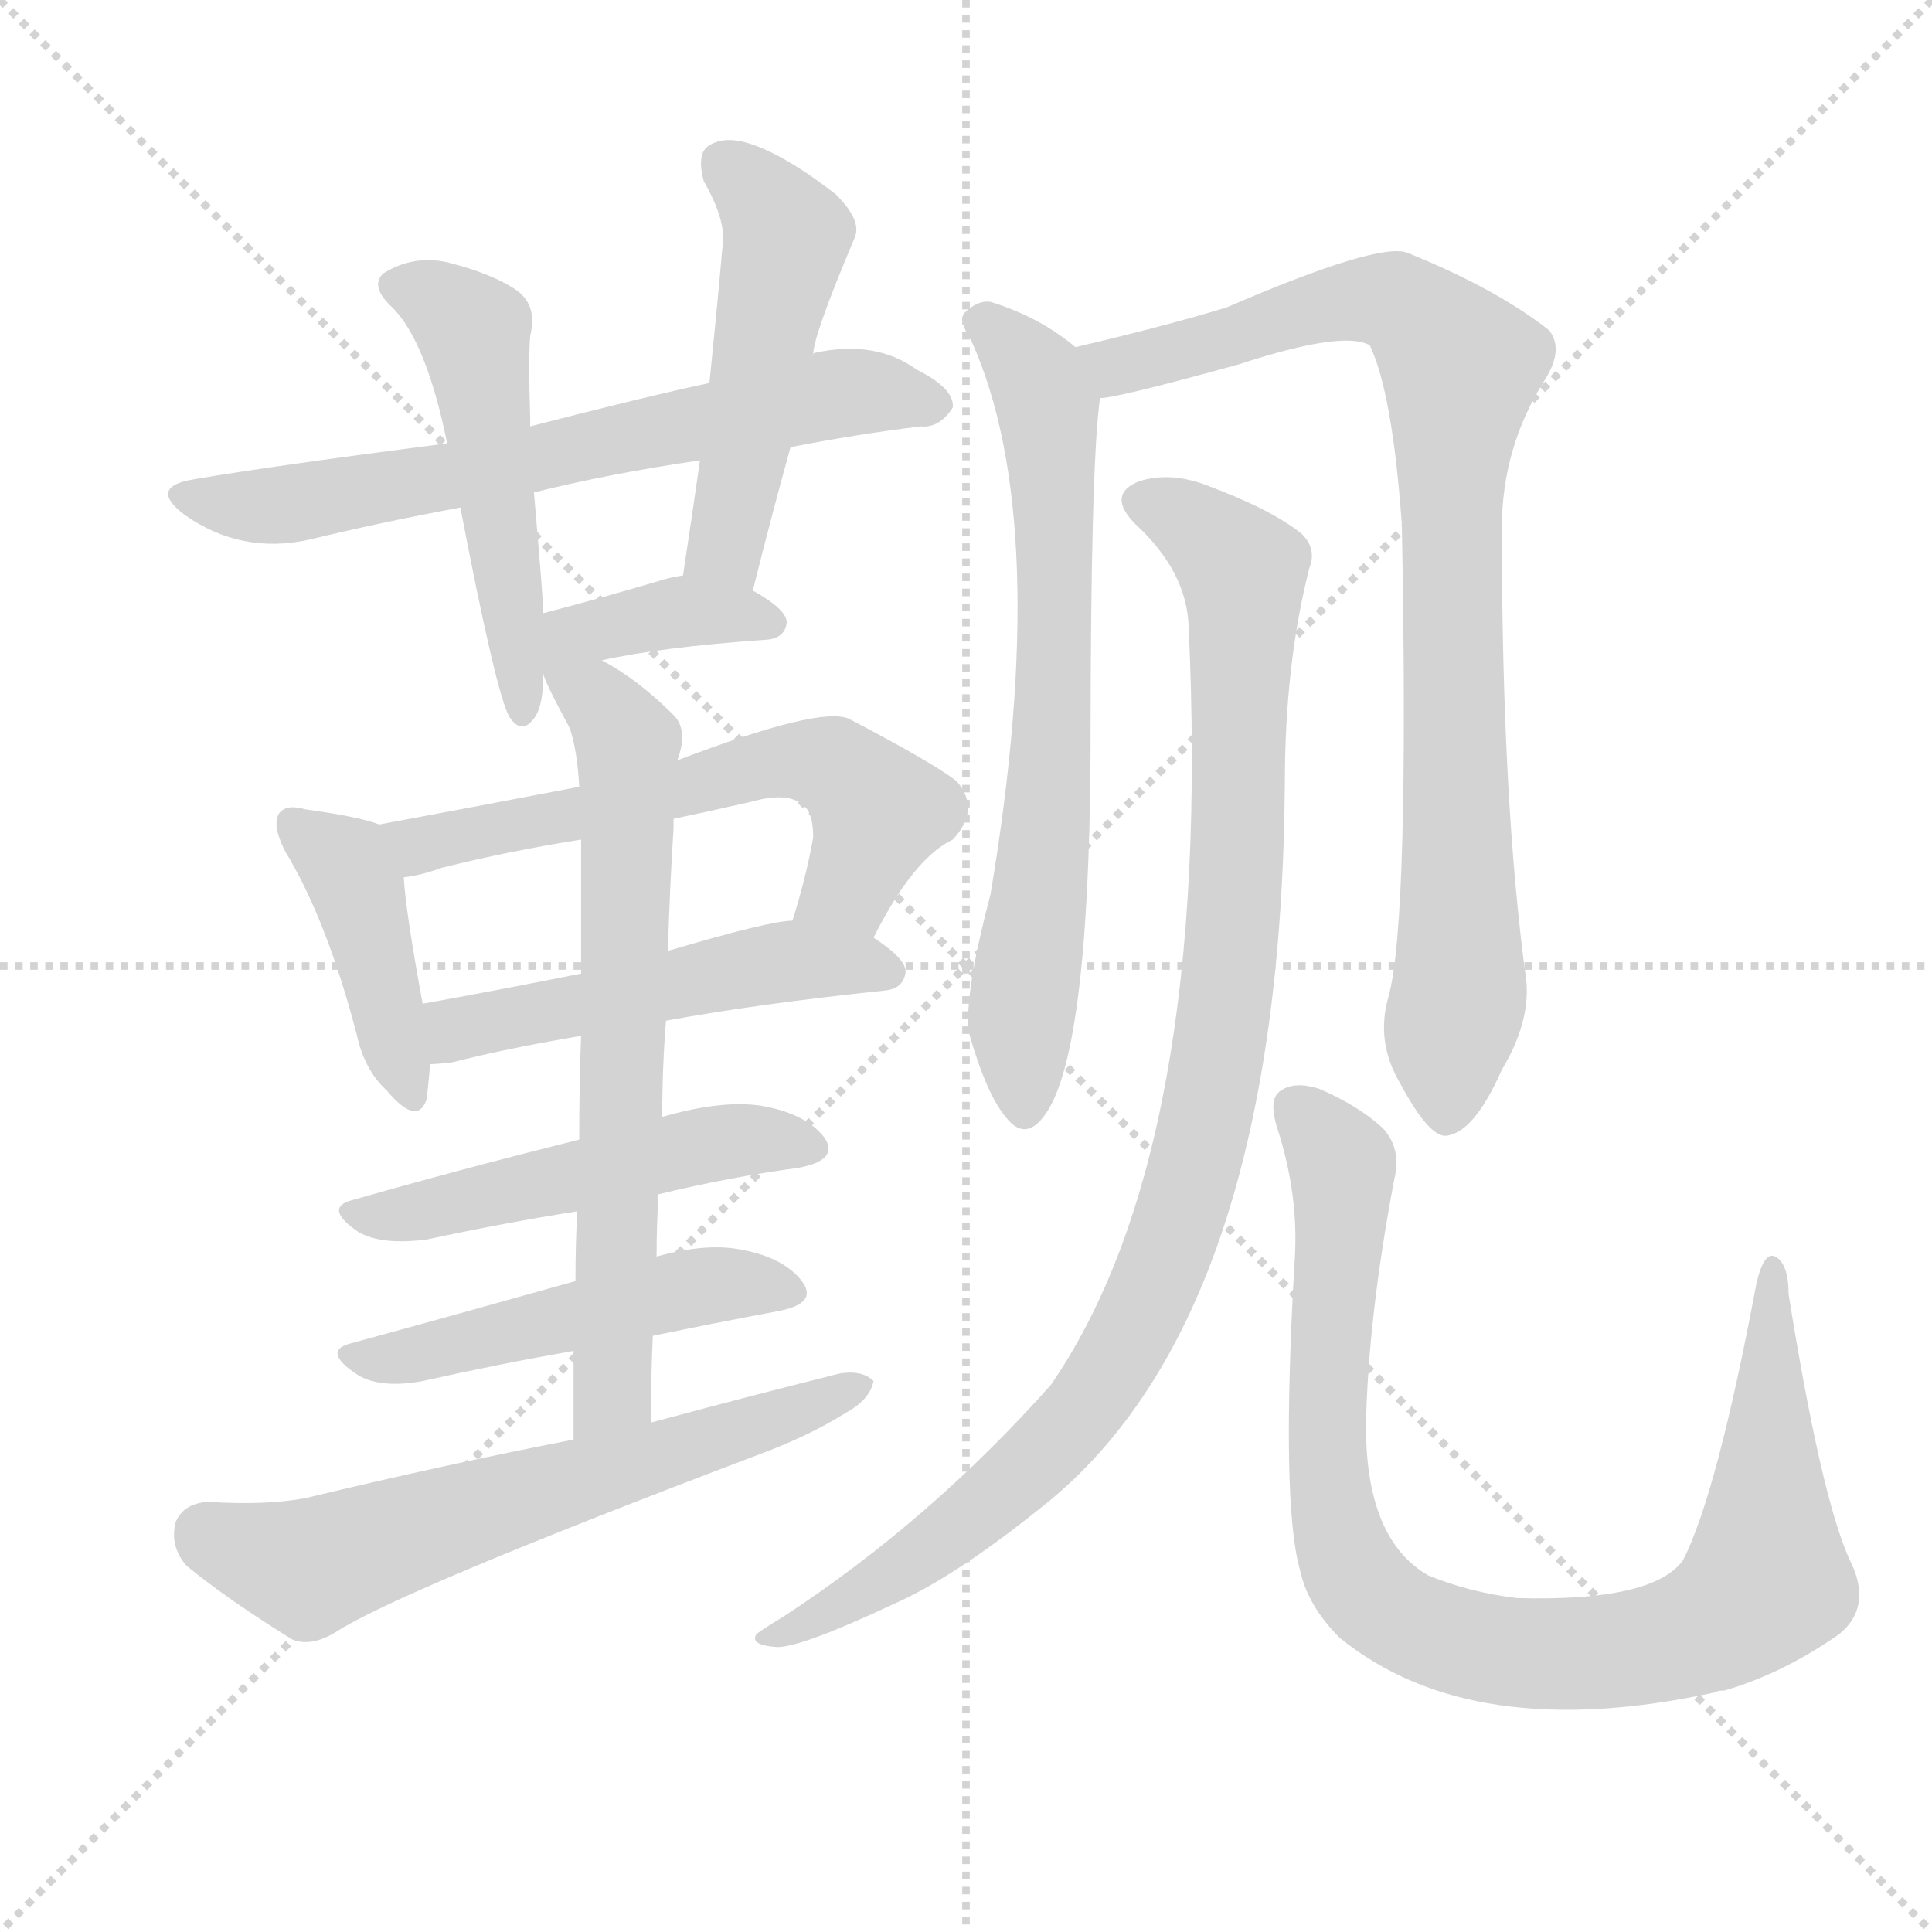
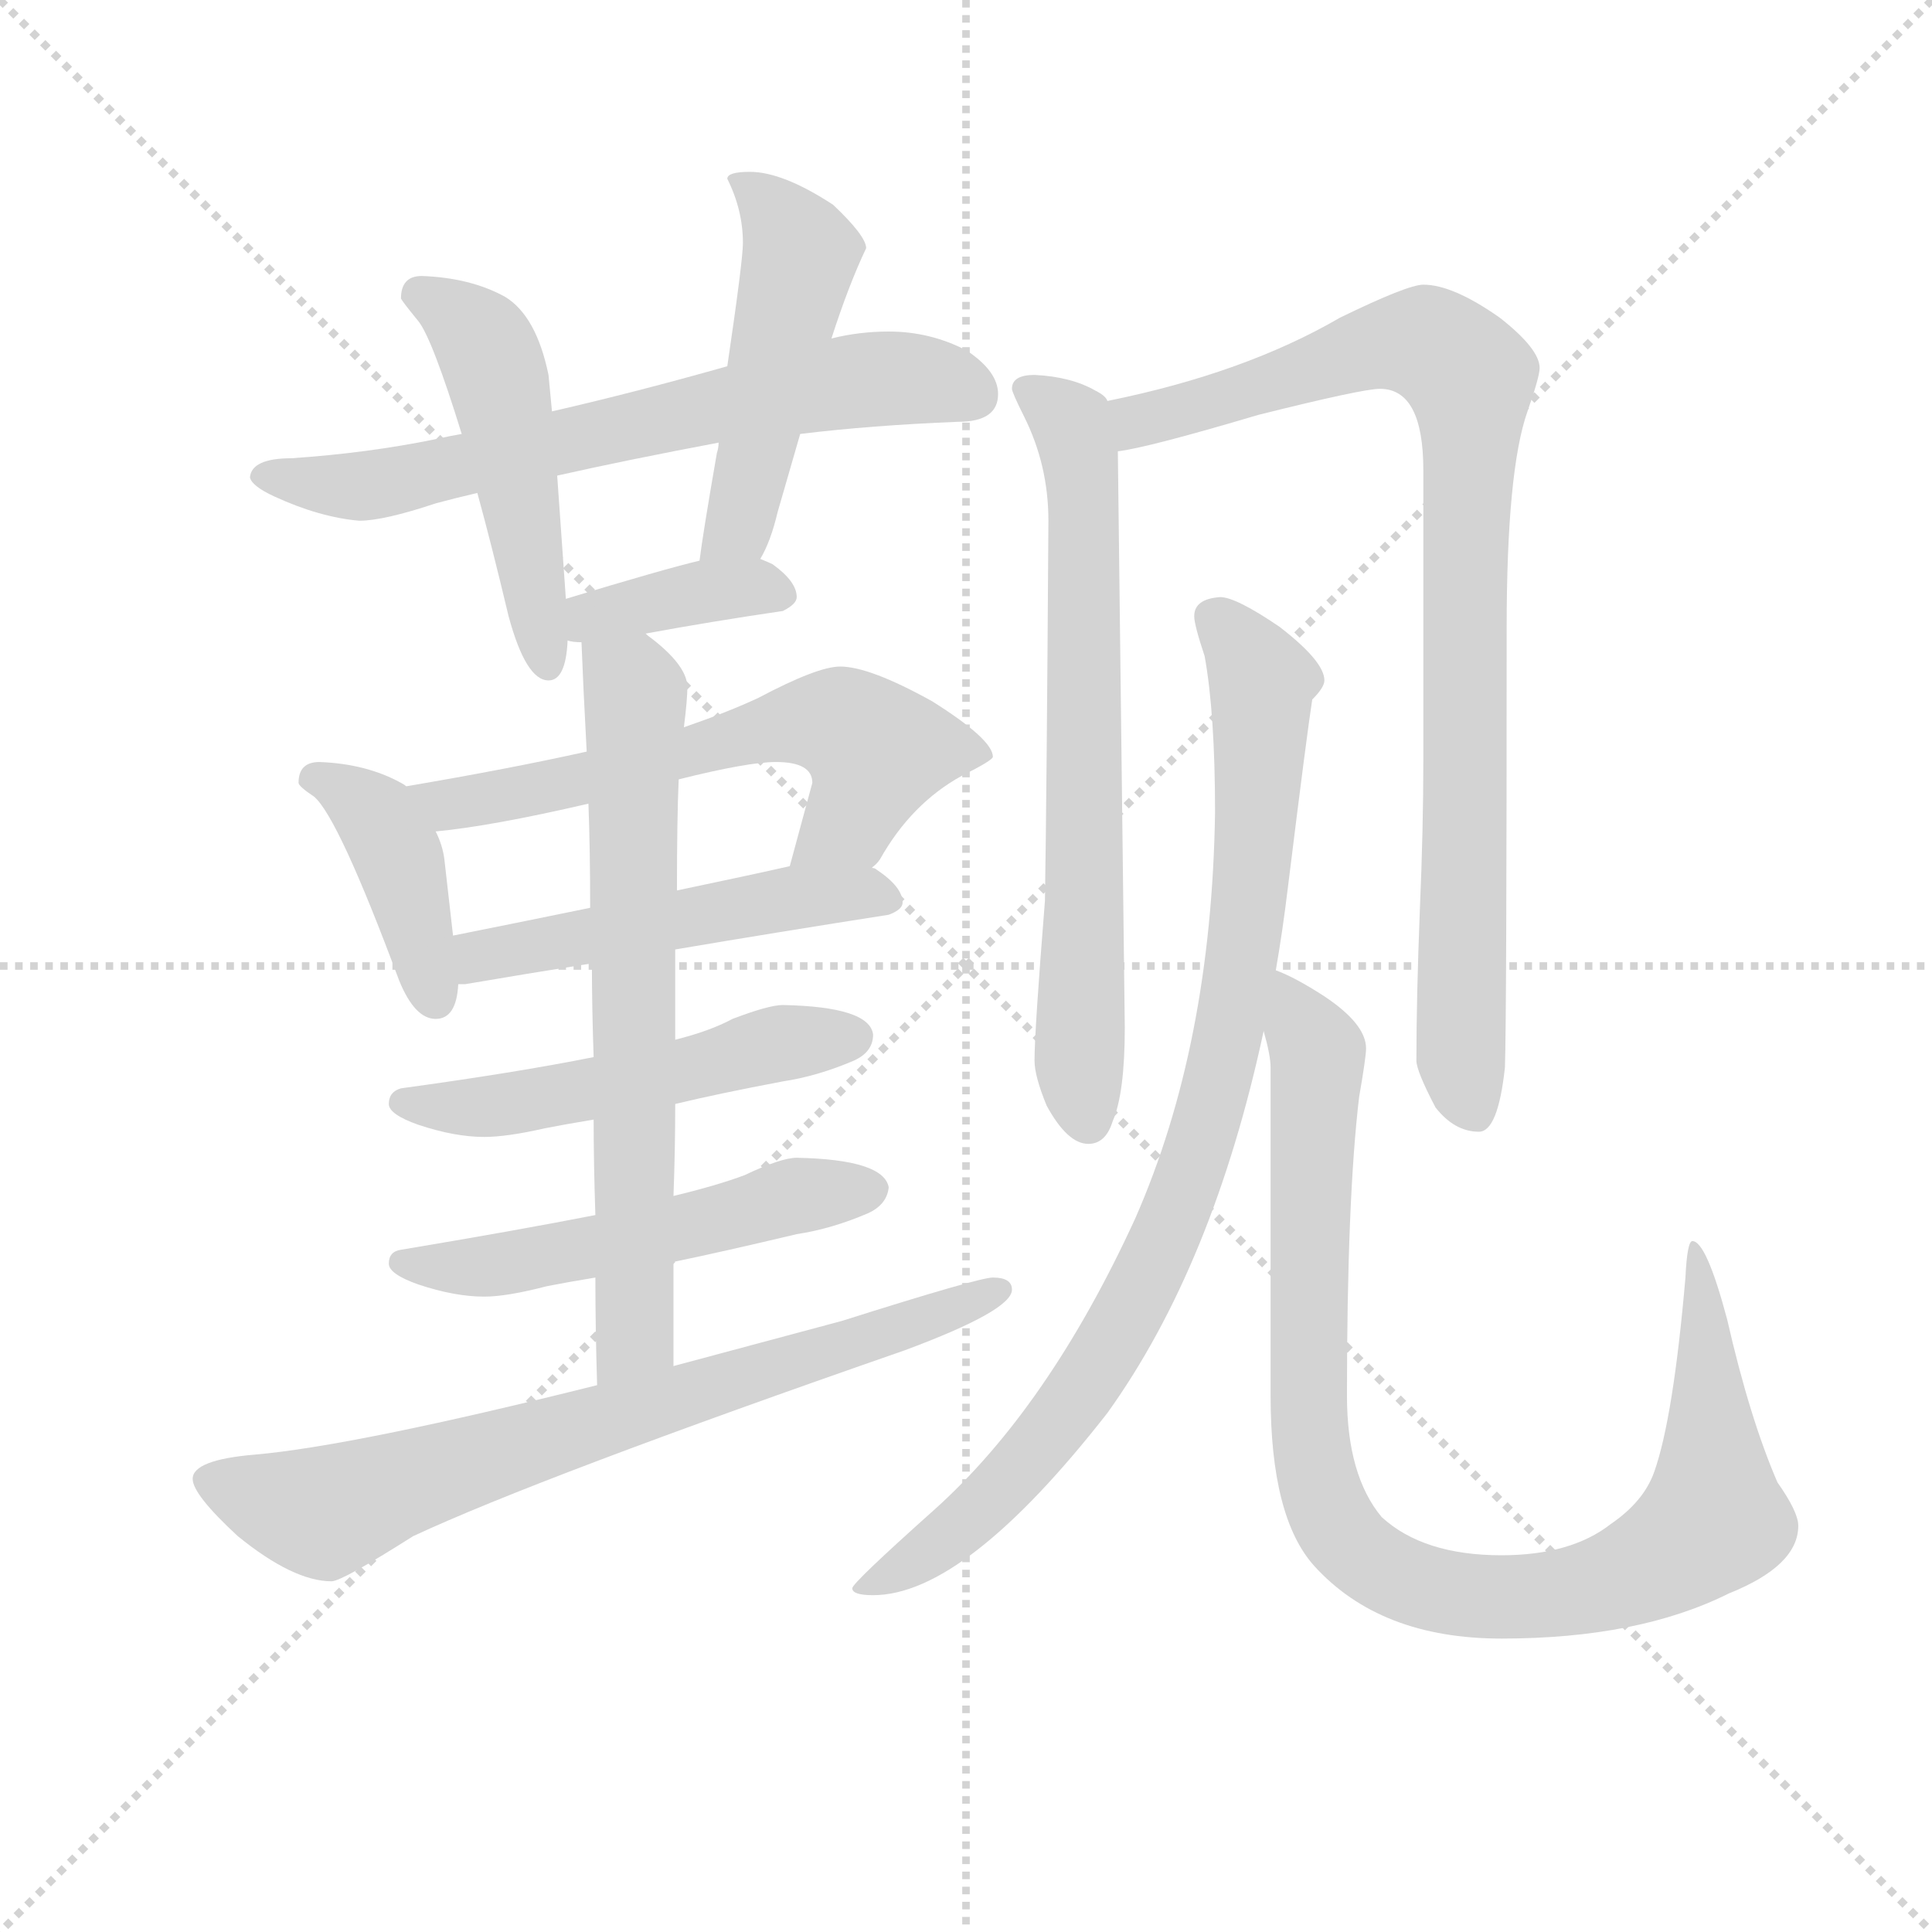
<svg xmlns="http://www.w3.org/2000/svg" version="1.1" viewBox="0 0 1024 1024">
  <g stroke="lightgray" stroke-dasharray="1,1" stroke-width="1" transform="scale(4, 4)">
    <line x1="0" y1="0" x2="256" y2="256" />
    <line x1="256" y1="0" x2="0" y2="256" />
    <line x1="128" y1="0" x2="128" y2="256" />
    <line x1="0" y1="128" x2="256" y2="128" />
  </g>
-   <g transform="scale(1, -1) translate(0, -900)">
+   <g transform="scale(0.92, -0.92) translate(60, -830)">
    <style type="text/css">
      
        @keyframes keyframes0 {
          from {
            stroke: blue;
-             stroke-dashoffset: 658;
-             stroke-width: 128;
-           }
-           68% {
+             stroke-dashoffset: 671;
+             stroke-width: 128;
+           }
+           69% {
            animation-timing-function: step-end;
            stroke: blue;
            stroke-dashoffset: 0;
            stroke-width: 128;
          }
          to {
            stroke: black;
            stroke-width: 1024;
          }
        }
        #make-me-a-hanzi-animation-0 {
-           animation: keyframes0 0.785s both;
+           animation: keyframes0 0.796s both;
          animation-delay: 0s;
          animation-timing-function: linear;
        }
      
        @keyframes keyframes1 {
          from {
            stroke: blue;
-             stroke-dashoffset: 501;
+             stroke-dashoffset: 494;
            stroke-width: 128;
          }
          62% {
            animation-timing-function: step-end;
            stroke: blue;
            stroke-dashoffset: 0;
            stroke-width: 128;
          }
          to {
            stroke: black;
            stroke-width: 1024;
          }
        }
        #make-me-a-hanzi-animation-1 {
-           animation: keyframes1 0.658s both;
-           animation-delay: 0.785s;
+           animation: keyframes1 0.652s both;
+           animation-delay: 0.796s;
          animation-timing-function: linear;
        }
      
        @keyframes keyframes2 {
          from {
            stroke: blue;
-             stroke-dashoffset: 492;
+             stroke-dashoffset: 493;
            stroke-width: 128;
          }
          62% {
            animation-timing-function: step-end;
            stroke: blue;
            stroke-dashoffset: 0;
            stroke-width: 128;
          }
          to {
            stroke: black;
            stroke-width: 1024;
          }
        }
        #make-me-a-hanzi-animation-2 {
-           animation: keyframes2 0.65s both;
-           animation-delay: 1.443s;
+           animation: keyframes2 0.651s both;
+           animation-delay: 1.448s;
          animation-timing-function: linear;
        }
      
        @keyframes keyframes3 {
          from {
            stroke: blue;
-             stroke-dashoffset: 379;
+             stroke-dashoffset: 377;
            stroke-width: 128;
          }
          55% {
            animation-timing-function: step-end;
            stroke: blue;
            stroke-dashoffset: 0;
            stroke-width: 128;
          }
          to {
            stroke: black;
            stroke-width: 1024;
          }
        }
        #make-me-a-hanzi-animation-3 {
-           animation: keyframes3 0.558s both;
-           animation-delay: 2.094s;
+           animation: keyframes3 0.557s both;
+           animation-delay: 2.099s;
          animation-timing-function: linear;
        }
      
        @keyframes keyframes4 {
          from {
            stroke: blue;
-             stroke-dashoffset: 415;
+             stroke-dashoffset: 406;
            stroke-width: 128;
          }
          57% {
            animation-timing-function: step-end;
            stroke: blue;
            stroke-dashoffset: 0;
            stroke-width: 128;
          }
          to {
            stroke: black;
            stroke-width: 1024;
          }
        }
        #make-me-a-hanzi-animation-4 {
-           animation: keyframes4 0.588s both;
-           animation-delay: 2.652s;
+           animation: keyframes4 0.58s both;
+           animation-delay: 2.656s;
          animation-timing-function: linear;
        }
      
        @keyframes keyframes5 {
          from {
            stroke: blue;
-             stroke-dashoffset: 597;
+             stroke-dashoffset: 607;
            stroke-width: 128;
          }
          66% {
            animation-timing-function: step-end;
            stroke: blue;
            stroke-dashoffset: 0;
            stroke-width: 128;
          }
          to {
            stroke: black;
            stroke-width: 1024;
          }
        }
        #make-me-a-hanzi-animation-5 {
-           animation: keyframes5 0.736s both;
-           animation-delay: 3.24s;
+           animation: keyframes5 0.744s both;
+           animation-delay: 3.236s;
          animation-timing-function: linear;
        }
      
        @keyframes keyframes6 {
          from {
            stroke: blue;
-             stroke-dashoffset: 502;
+             stroke-dashoffset: 508;
            stroke-width: 128;
          }
          62% {
            animation-timing-function: step-end;
            stroke: blue;
            stroke-dashoffset: 0;
            stroke-width: 128;
          }
          to {
            stroke: black;
            stroke-width: 1024;
          }
        }
        #make-me-a-hanzi-animation-6 {
-           animation: keyframes6 0.659s both;
-           animation-delay: 3.976s;
+           animation: keyframes6 0.663s both;
+           animation-delay: 3.98s;
          animation-timing-function: linear;
        }
      
        @keyframes keyframes7 {
          from {
            stroke: blue;
-             stroke-dashoffset: 501;
-             stroke-width: 128;
-           }
-           62% {
+             stroke-dashoffset: 520;
+             stroke-width: 128;
+           }
+           63% {
            animation-timing-function: step-end;
            stroke: blue;
            stroke-dashoffset: 0;
            stroke-width: 128;
          }
          to {
            stroke: black;
            stroke-width: 1024;
          }
        }
        #make-me-a-hanzi-animation-7 {
-           animation: keyframes7 0.658s both;
-           animation-delay: 4.634s;
+           animation: keyframes7 0.673s both;
+           animation-delay: 4.644s;
          animation-timing-function: linear;
        }
      
        @keyframes keyframes8 {
          from {
            stroke: blue;
-             stroke-dashoffset: 490;
-             stroke-width: 128;
-           }
-           61% {
+             stroke-dashoffset: 532;
+             stroke-width: 128;
+           }
+           63% {
            animation-timing-function: step-end;
            stroke: blue;
            stroke-dashoffset: 0;
            stroke-width: 128;
          }
          to {
            stroke: black;
            stroke-width: 1024;
          }
        }
        #make-me-a-hanzi-animation-8 {
-           animation: keyframes8 0.649s both;
-           animation-delay: 5.292s;
+           animation: keyframes8 0.683s both;
+           animation-delay: 5.317s;
          animation-timing-function: linear;
        }
      
        @keyframes keyframes9 {
          from {
            stroke: blue;
-             stroke-dashoffset: 675;
+             stroke-dashoffset: 685;
            stroke-width: 128;
          }
          69% {
            animation-timing-function: step-end;
            stroke: blue;
            stroke-dashoffset: 0;
            stroke-width: 128;
          }
          to {
            stroke: black;
            stroke-width: 1024;
          }
        }
        #make-me-a-hanzi-animation-9 {
-           animation: keyframes9 0.799s both;
-           animation-delay: 5.941s;
+           animation: keyframes9 0.807s both;
+           animation-delay: 6s;
          animation-timing-function: linear;
        }
      
        @keyframes keyframes10 {
          from {
            stroke: blue;
-             stroke-dashoffset: 622;
-             stroke-width: 128;
-           }
-           67% {
+             stroke-dashoffset: 735;
+             stroke-width: 128;
+           }
+           71% {
            animation-timing-function: step-end;
            stroke: blue;
            stroke-dashoffset: 0;
            stroke-width: 128;
          }
          to {
            stroke: black;
            stroke-width: 1024;
          }
        }
        #make-me-a-hanzi-animation-10 {
-           animation: keyframes10 0.756s both;
-           animation-delay: 6.74s;
+           animation: keyframes10 0.848s both;
+           animation-delay: 6.807s;
          animation-timing-function: linear;
        }
      
        @keyframes keyframes11 {
          from {
            stroke: blue;
-             stroke-dashoffset: 686;
+             stroke-dashoffset: 691;
            stroke-width: 128;
          }
          69% {
            animation-timing-function: step-end;
            stroke: blue;
            stroke-dashoffset: 0;
            stroke-width: 128;
          }
          to {
            stroke: black;
            stroke-width: 1024;
          }
        }
        #make-me-a-hanzi-animation-11 {
-           animation: keyframes11 0.808s both;
-           animation-delay: 7.496s;
+           animation: keyframes11 0.812s both;
+           animation-delay: 7.656s;
          animation-timing-function: linear;
        }
      
        @keyframes keyframes12 {
          from {
            stroke: blue;
-             stroke-dashoffset: 869;
+             stroke-dashoffset: 896;
            stroke-width: 128;
          }
          74% {
            animation-timing-function: step-end;
            stroke: blue;
            stroke-dashoffset: 0;
            stroke-width: 128;
          }
          to {
            stroke: black;
            stroke-width: 1024;
          }
        }
        #make-me-a-hanzi-animation-12 {
-           animation: keyframes12 0.957s both;
-           animation-delay: 8.304s;
+           animation: keyframes12 0.979s both;
+           animation-delay: 8.468s;
          animation-timing-function: linear;
        }
      
        @keyframes keyframes13 {
          from {
            stroke: blue;
-             stroke-dashoffset: 989;
+             stroke-dashoffset: 897;
+             stroke-width: 128;
+           }
+           74% {
+             animation-timing-function: step-end;
+             stroke: blue;
+             stroke-dashoffset: 0;
+             stroke-width: 128;
+           }
+           to {
+             stroke: black;
+             stroke-width: 1024;
+           }
+         }
+         #make-me-a-hanzi-animation-13 {
+           animation: keyframes13 0.98s both;
+           animation-delay: 9.447s;
+           animation-timing-function: linear;
+         }
+       
+         @keyframes keyframes14 {
+           from {
+             stroke: blue;
+             stroke-dashoffset: 972;
            stroke-width: 128;
          }
          76% {
            animation-timing-function: step-end;
            stroke: blue;
            stroke-dashoffset: 0;
            stroke-width: 128;
          }
          to {
            stroke: black;
            stroke-width: 1024;
          }
        }
-         #make-me-a-hanzi-animation-13 {
-           animation: keyframes13 1.055s both;
-           animation-delay: 9.262s;
-           animation-timing-function: linear;
-         }
-       
-         @keyframes keyframes14 {
-           from {
-             stroke: blue;
-             stroke-dashoffset: 922;
-             stroke-width: 128;
-           }
-           75% {
-             animation-timing-function: step-end;
-             stroke: blue;
-             stroke-dashoffset: 0;
-             stroke-width: 128;
-           }
-           to {
-             stroke: black;
-             stroke-width: 1024;
-           }
-         }
        #make-me-a-hanzi-animation-14 {
-           animation: keyframes14 1s both;
-           animation-delay: 10.316s;
+           animation: keyframes14 1.041s both;
+           animation-delay: 10.427s;
          animation-timing-function: linear;
        }
      
    </style>
-     <path d="M 419 663 Q 455 670 488 674 Q 498 673 505 684 Q 506 694 486 704 Q 464 720 432 713 Q 431 713 431 712 L 376 697 Q 343 690 281 674 L 237 665 Q 144 653 103 646 Q 78 642 98 627 Q 128 606 164 614 Q 201 623 244 631 L 283 639 Q 323 649 371 656 L 419 663 Z" fill="lightgray" />
-     <path d="M 281 674 Q 281 677 281 679 Q 280 709 281 722 Q 285 738 274 746 Q 261 755 237 761 Q 219 765 203 755 Q 196 748 208 737 Q 226 719 237 665 L 244 631 Q 263 532 270 520 Q 276 511 282 518 Q 288 524 288 543 L 288 575 Q 288 581 283 639 L 281 674 Z" fill="lightgray" />
-     <path d="M 399 587 Q 409 627 419 663 L 431 712 Q 431 722 453 774 Q 457 783 443 797 Q 416 818 397 824 Q 384 828 376 823 Q 369 819 373 804 Q 385 783 383 770 Q 380 736 376 697 L 371 656 Q 367 628 362 595 C 358 565 392 558 399 587 Z" fill="lightgray" />
-     <path d="M 319 550 Q 350 557 407 561 Q 416 562 417 570 Q 417 577 399 587 C 380 598 380 598 362 595 Q 355 594 349 592 Q 315 582 288 575 C 245 564 276 541 319 550 Z" fill="lightgray" />
-     <path d="M 201 463 Q 191 467 162 471 Q 152 474 148 469 Q 144 463 151 449 Q 173 413 189 352 Q 193 333 205 322 Q 221 303 226 317 Q 227 324 228 336 L 224 368 Q 215 417 214 435 C 212 459 212 459 201 463 Z" fill="lightgray" />
-     <path d="M 463 403 Q 484 445 505 455 Q 520 471 507 486 Q 494 496 450 519 Q 435 526 359 497 L 307 483 Q 255 473 201 463 C 172 458 185 429 214 435 Q 223 436 234 440 Q 270 449 308 455 L 357 466 Q 376 470 398 475 Q 419 481 427 472 Q 431 468 431 456 Q 427 434 420 412 C 411 383 449 376 463 403 Z" fill="lightgray" />
-     <path d="M 353 359 Q 402 368 469 375 Q 479 376 480 385 Q 480 392 463 403 L 420 412 Q 408 412 354 396 L 308 384 Q 263 375 224 368 C 194 363 198 334 228 336 Q 232 336 240 337 Q 267 344 308 351 L 353 359 Z" fill="lightgray" />
-     <path d="M 349 267 Q 386 276 423 281 Q 445 285 437 297 Q 427 310 403 314 Q 382 317 351 308 L 307 296 Q 243 280 187 264 Q 171 260 190 247 Q 202 240 226 243 Q 268 252 306 258 L 349 267 Z" fill="lightgray" />
-     <path d="M 346 192 Q 380 199 412 205 Q 434 209 425 221 Q 415 234 391 238 Q 373 241 348 234 L 305 221 Q 241 203 186 188 Q 170 184 190 171 Q 202 164 224 168 Q 264 177 304 184 L 346 192 Z" fill="lightgray" />
-     <path d="M 345 146 Q 345 170 346 192 L 348 234 Q 348 250 349 267 L 351 308 Q 351 335 353 359 L 354 396 Q 355 430 357 461 Q 357 464 357 466 L 359 497 Q 365 513 357 521 Q 338 540 319 550 C 293 565 276 571 288 543 Q 288 540 302 514 Q 306 502 307 483 L 308 455 Q 308 436 308 384 L 308 351 Q 307 327 307 296 L 306 258 Q 305 242 305 221 L 304 184 Q 304 162 304 137 C 304 107 345 116 345 146 Z" fill="lightgray" />
-     <path d="M 304 137 Q 237 124 162 106 Q 141 102 110 104 Q 97 103 93 93 Q 90 80 99 70 Q 121 52 155 31 Q 165 27 178 35 Q 212 57 402 129 Q 429 139 448 151 Q 461 158 463 168 Q 457 174 445 172 Q 397 160 345 146 L 304 137 Z" fill="lightgray" />
-     <path d="M 570 716 Q 551 732 525 740 Q 518 741 511 734 Q 508 730 515 719 Q 558 623 525 426 Q 510 369 514 351 Q 523 320 533 308 Q 543 295 553 308 Q 577 338 578 499 Q 578 653 583 689 C 585 705 585 705 570 716 Z" fill="lightgray" />
-     <path d="M 736 372 Q 729 348 742 326 Q 757 298 766 298 Q 781 299 796 333 Q 811 358 809 380 Q 796 474 796 620 Q 796 663 819 699 Q 829 715 821 725 Q 793 747 746 766 Q 731 772 650 737 Q 617 727 570 716 C 541 709 554 683 583 689 Q 592 689 657 707 Q 712 725 726 717 Q 738 692 743 622 Q 747 412 736 372 Z" fill="lightgray" />
-     <path d="M 630 568 Q 643 291 557 166 Q 493 94 415 43 Q 405 37 401 34 Q 397 28 412 27 Q 425 27 474 50 Q 508 65 558 106 Q 679 208 681 485 Q 681 548 694 599 Q 698 609 690 617 Q 674 630 639 643 Q 620 650 604 645 Q 586 638 602 622 Q 629 597 630 568 Z" fill="lightgray" />
-     <path d="M 980 74 Q 965 108 948 214 Q 948 230 941 234 Q 935 237 931 220 Q 910 108 892 73 Q 876 51 804 53 Q 779 56 757 65 Q 724 84 724 144 Q 725 201 739 275 Q 743 291 733 302 Q 720 314 699 323 Q 686 327 679 322 Q 672 318 677 302 Q 689 265 686 229 Q 679 103 689 68 Q 693 49 710 32 Q 780 -25 909 3 Q 910 4 914 4 Q 945 13 975 34 Q 993 49 980 74 Z" fill="lightgray" />
+     <path d="M 452 639 Q 435 639 419 635 L 359 619 Q 306 604 258 593 L 206 580 Q 200 579 191 577 Q 152 569 108 566 Q 85 566 84 555 Q 85 550 98 544 Q 124 532 147 530 Q 161 530 191 540 Q 202 543 215 546 L 261 556 Q 301 565 354 575 L 401 580 Q 442 585 492 587 Q 515 587 515 603 Q 515 616 497 628 Q 476 639 452 639 Z" fill="lightgray" />
+     <path d="M 258 593 L 256 614 Q 249 648 231 659 Q 211 670 183 671 Q 171 671 171 658 Q 172 656 181 645 Q 189 635 206 580 L 215 546 Q 223 517 233 475 Q 243 438 256 438 Q 266 438 267 461 L 266 485 L 261 556 L 258 593 Z" fill="lightgray" />
+     <path d="M 419 635 Q 429 666 439 687 Q 439 694 420 712 Q 391 731 372 731 Q 359 731 359 727 Q 368 709 368 690 Q 368 680 359 619 L 354 575 Q 354 572 353 569 Q 345 523 343 507 C 339 477 364 481 378 508 Q 384 518 388 535 Q 395 559 401 580 L 419 635 Z" fill="lightgray" />
+     <path d="M 267 461 Q 270 460 275 460 L 312 465 Q 350 472 391 478 Q 399 482 399 486 Q 399 495 385 505 Q 383 506 378 508 L 343 507 Q 322 502 266 485 C 237 476 238 467 267 461 Z" fill="lightgray" />
+     <path d="M 174 377 Q 173 378 171 379 Q 151 390 124 391 Q 112 391 112 379 Q 112 377 121 371 Q 135 359 170 265 Q 179 243 191 243 Q 203 243 204 263 L 201 291 L 196 335 Q 195 343 191 351 L 174 377 Z" fill="lightgray" />
+     <path d="M 278 397 Q 233 387 174 377 C 144 372 161 348 191 351 Q 223 354 279 367 L 331 381 Q 371 391 387 391 Q 408 391 408 379 L 395 331 C 387 302 423 307 442 330 Q 445 332 447 335 Q 465 367 494 383 Q 512 392 512 394 Q 512 404 477 426 Q 441 446 424 446 Q 411 446 377 428 Q 360 420 334 411 L 278 397 Z" fill="lightgray" />
+     <path d="M 204 263 L 208 263 Q 243 269 281 275 L 329 283 Q 388 293 452 303 Q 460 306 460 310 Q 460 319 445 329 Q 444 330 442 330 L 395 331 Q 373 326 330 317 L 280 307 Q 246 300 201 291 C 172 285 174 260 204 263 Z" fill="lightgray" />
+     <path d="M 282 221 Q 237 212 171 203 Q 164 201 164 194 Q 164 188 181 182 Q 202 175 219 175 Q 232 175 254 180 Q 264 182 282 185 L 329 194 Q 354 200 391 207 Q 411 210 432 219 Q 443 224 443 234 Q 441 250 391 251 Q 383 251 362 243 Q 349 236 329 231 L 282 221 Z" fill="lightgray" />
+     <path d="M 283 130 Q 237 121 171 110 Q 164 109 164 102 Q 164 96 181 90 Q 202 83 219 83 Q 232 83 255 89 Q 265 91 283 94 L 328 103 Q 357 109 399 119 Q 419 122 440 131 Q 451 136 452 146 Q 449 162 399 163 Q 390 163 369 153 Q 353 147 328 141 L 283 130 Z" fill="lightgray" />
+     <path d="M 275 460 Q 276 434 278 397 L 279 367 Q 280 341 280 307 L 281 275 Q 281 250 282 221 L 282 185 Q 282 160 283 130 L 283 94 Q 283 65 284 32 C 285 2 328 13 328 43 L 328 103 L 328 141 Q 329 168 329 194 L 329 231 L 329 283 L 330 317 Q 330 359 331 381 L 334 411 Q 336 427 336 434 Q 336 447 313 464 L 312 465 C 289 484 274 490 275 460 Z" fill="lightgray" />
+     <path d="M 284 32 Q 144 -3 87 -8 Q 51 -11 51 -22 Q 51 -31 77 -55 Q 109 -81 131 -81 Q 137 -81 178 -55 Q 251 -21 461 52 Q 523 75 523 87 Q 523 94 512 94 Q 504 94 425 69 Q 373 55 328 43 L 284 32 Z" fill="lightgray" />
+     <path d="M 536 614 Q 523 614 523 606 Q 523 604 530 590 Q 544 562 544 530 Q 543 371 542 311 Q 536 236 536 219 Q 536 210 543 193 Q 555 171 567 171 Q 577 171 581 184 Q 588 200 588 238 L 584 570 L 578 599 Q 577 602 571 605 Q 557 613 536 614 Z" fill="lightgray" />
+     <path d="M 584 570 Q 601 572 665 591 Q 725 606 735 606 Q 760 606 760 559 L 760 392 Q 760 353 758 306 Q 756 255 756 219 Q 756 213 767 192 Q 778 178 792 178 Q 803 178 807 215 Q 808 243 808 468 Q 808 559 820 593 Q 827 613 827 618 Q 827 629 804 647 Q 777 666 760 666 Q 751 666 712 647 Q 657 615 578 599 C 549 593 555 564 584 570 Z" fill="lightgray" />
+     <path d="M 643 486 Q 628 485 628 475 Q 628 470 634 452 Q 640 419 640 362 Q 638 228 594 128 Q 544 19 478 -40 Q 431 -82 431 -85 Q 431 -89 443 -89 Q 496 -89 578 16 Q 639 101 668 236 L 675 271 Q 679 294 682 319 Q 693 408 696 427 Q 703 434 703 438 Q 703 449 677 469 Q 652 486 643 486 Z" fill="lightgray" />
+     <path d="M 668 236 Q 672 222 672 215 L 672 26 Q 672 -44 697 -72 Q 735 -114 805 -114 Q 884 -114 936 -88 Q 976 -72 976 -49 Q 976 -41 964 -24 Q 948 13 935 70 Q 923 115 915 115 Q 912 115 911 94 Q 904 13 893 -18 Q 887 -35 868 -48 Q 845 -66 805 -66 Q 760 -66 736 -44 Q 716 -20 716 26 Q 716 139 723 198 Q 727 221 727 226 Q 727 240 703 256 Q 686 267 675 271 C 660 278 663 266 668 236 Z" fill="lightgray" />
    <clipPath id="make-me-a-hanzi-clip-0">
-       <path d="M 419 663 Q 455 670 488 674 Q 498 673 505 684 Q 506 694 486 704 Q 464 720 432 713 Q 431 713 431 712 L 376 697 Q 343 690 281 674 L 237 665 Q 144 653 103 646 Q 78 642 98 627 Q 128 606 164 614 Q 201 623 244 631 L 283 639 Q 323 649 371 656 L 419 663 Z" />
-     </clipPath>
-     <path clip-path="url(#make-me-a-hanzi-clip-0)" d="M 99 637 L 154 633 L 443 692 L 495 686" fill="none" id="make-me-a-hanzi-animation-0" stroke-dasharray="530 1060" stroke-linecap="round" />
+       <path d="M 452 639 Q 435 639 419 635 L 359 619 Q 306 604 258 593 L 206 580 Q 200 579 191 577 Q 152 569 108 566 Q 85 566 84 555 Q 85 550 98 544 Q 124 532 147 530 Q 161 530 191 540 Q 202 543 215 546 L 261 556 Q 301 565 354 575 L 401 580 Q 442 585 492 587 Q 515 587 515 603 Q 515 616 497 628 Q 476 639 452 639 Z" />
+     </clipPath>
+     <path clip-path="url(#make-me-a-hanzi-clip-0)" d="M 91 556 L 151 550 L 430 610 L 481 610 L 498 604" fill="none" id="make-me-a-hanzi-animation-0" stroke-dasharray="543 1086" stroke-linecap="round" />
    <clipPath id="make-me-a-hanzi-clip-1">
-       <path d="M 281 674 Q 281 677 281 679 Q 280 709 281 722 Q 285 738 274 746 Q 261 755 237 761 Q 219 765 203 755 Q 196 748 208 737 Q 226 719 237 665 L 244 631 Q 263 532 270 520 Q 276 511 282 518 Q 288 524 288 543 L 288 575 Q 288 581 283 639 L 281 674 Z" />
-     </clipPath>
-     <path clip-path="url(#make-me-a-hanzi-clip-1)" d="M 213 748 L 251 724 L 277 526" fill="none" id="make-me-a-hanzi-animation-1" stroke-dasharray="373 746" stroke-linecap="round" />
+       <path d="M 258 593 L 256 614 Q 249 648 231 659 Q 211 670 183 671 Q 171 671 171 658 Q 172 656 181 645 Q 189 635 206 580 L 215 546 Q 223 517 233 475 Q 243 438 256 438 Q 266 438 267 461 L 266 485 L 261 556 L 258 593 Z" />
+     </clipPath>
+     <path clip-path="url(#make-me-a-hanzi-clip-1)" d="M 179 661 L 208 644 L 223 624 L 255 447" fill="none" id="make-me-a-hanzi-animation-1" stroke-dasharray="366 732" stroke-linecap="round" />
    <clipPath id="make-me-a-hanzi-clip-2">
-       <path d="M 399 587 Q 409 627 419 663 L 431 712 Q 431 722 453 774 Q 457 783 443 797 Q 416 818 397 824 Q 384 828 376 823 Q 369 819 373 804 Q 385 783 383 770 Q 380 736 376 697 L 371 656 Q 367 628 362 595 C 358 565 392 558 399 587 Z" />
-     </clipPath>
-     <path clip-path="url(#make-me-a-hanzi-clip-2)" d="M 384 813 L 417 775 L 384 609 L 395 597" fill="none" id="make-me-a-hanzi-animation-2" stroke-dasharray="364 728" stroke-linecap="round" />
+       <path d="M 419 635 Q 429 666 439 687 Q 439 694 420 712 Q 391 731 372 731 Q 359 731 359 727 Q 368 709 368 690 Q 368 680 359 619 L 354 575 Q 354 572 353 569 Q 345 523 343 507 C 339 477 364 481 378 508 Q 384 518 388 535 Q 395 559 401 580 L 419 635 Z" />
+     </clipPath>
+     <path clip-path="url(#make-me-a-hanzi-clip-2)" d="M 367 723 L 383 712 L 401 682 L 366 527 L 349 511" fill="none" id="make-me-a-hanzi-animation-2" stroke-dasharray="365 730" stroke-linecap="round" />
    <clipPath id="make-me-a-hanzi-clip-3">
-       <path d="M 319 550 Q 350 557 407 561 Q 416 562 417 570 Q 417 577 399 587 C 380 598 380 598 362 595 Q 355 594 349 592 Q 315 582 288 575 C 245 564 276 541 319 550 Z" />
-     </clipPath>
-     <path clip-path="url(#make-me-a-hanzi-clip-3)" d="M 295 548 L 304 563 L 329 570 L 360 576 L 408 570" fill="none" id="make-me-a-hanzi-animation-3" stroke-dasharray="251 502" stroke-linecap="round" />
+       <path d="M 267 461 Q 270 460 275 460 L 312 465 Q 350 472 391 478 Q 399 482 399 486 Q 399 495 385 505 Q 383 506 378 508 L 343 507 Q 322 502 266 485 C 237 476 238 467 267 461 Z" />
+     </clipPath>
+     <path clip-path="url(#make-me-a-hanzi-clip-3)" d="M 272 467 L 296 479 L 349 490 L 389 488" fill="none" id="make-me-a-hanzi-animation-3" stroke-dasharray="249 498" stroke-linecap="round" />
    <clipPath id="make-me-a-hanzi-clip-4">
-       <path d="M 201 463 Q 191 467 162 471 Q 152 474 148 469 Q 144 463 151 449 Q 173 413 189 352 Q 193 333 205 322 Q 221 303 226 317 Q 227 324 228 336 L 224 368 Q 215 417 214 435 C 212 459 212 459 201 463 Z" />
-     </clipPath>
-     <path clip-path="url(#make-me-a-hanzi-clip-4)" d="M 156 464 L 183 442 L 189 429 L 216 322" fill="none" id="make-me-a-hanzi-animation-4" stroke-dasharray="287 574" stroke-linecap="round" />
+       <path d="M 174 377 Q 173 378 171 379 Q 151 390 124 391 Q 112 391 112 379 Q 112 377 121 371 Q 135 359 170 265 Q 179 243 191 243 Q 203 243 204 263 L 201 291 L 196 335 Q 195 343 191 351 L 174 377 Z" />
+     </clipPath>
+     <path clip-path="url(#make-me-a-hanzi-clip-4)" d="M 122 381 L 156 361 L 170 334 L 190 256" fill="none" id="make-me-a-hanzi-animation-4" stroke-dasharray="278 556" stroke-linecap="round" />
    <clipPath id="make-me-a-hanzi-clip-5">
-       <path d="M 463 403 Q 484 445 505 455 Q 520 471 507 486 Q 494 496 450 519 Q 435 526 359 497 L 307 483 Q 255 473 201 463 C 172 458 185 429 214 435 Q 223 436 234 440 Q 270 449 308 455 L 357 466 Q 376 470 398 475 Q 419 481 427 472 Q 431 468 431 456 Q 427 434 420 412 C 411 383 449 376 463 403 Z" />
-     </clipPath>
-     <path clip-path="url(#make-me-a-hanzi-clip-5)" d="M 210 459 L 222 452 L 311 469 L 398 494 L 442 494 L 466 470 L 450 430 L 429 417" fill="none" id="make-me-a-hanzi-animation-5" stroke-dasharray="469 938" stroke-linecap="round" />
+       <path d="M 278 397 Q 233 387 174 377 C 144 372 161 348 191 351 Q 223 354 279 367 L 331 381 Q 371 391 387 391 Q 408 391 408 379 L 395 331 C 387 302 423 307 442 330 Q 445 332 447 335 Q 465 367 494 383 Q 512 392 512 394 Q 512 404 477 426 Q 441 446 424 446 Q 411 446 377 428 Q 360 420 334 411 L 278 397 Z" />
+     </clipPath>
+     <path clip-path="url(#make-me-a-hanzi-clip-5)" d="M 183 374 L 207 367 L 394 413 L 425 413 L 444 397 L 443 387 L 430 357 L 403 335" fill="none" id="make-me-a-hanzi-animation-5" stroke-dasharray="479 958" stroke-linecap="round" />
    <clipPath id="make-me-a-hanzi-clip-6">
-       <path d="M 353 359 Q 402 368 469 375 Q 479 376 480 385 Q 480 392 463 403 L 420 412 Q 408 412 354 396 L 308 384 Q 263 375 224 368 C 194 363 198 334 228 336 Q 232 336 240 337 Q 267 344 308 351 L 353 359 Z" />
-     </clipPath>
-     <path clip-path="url(#make-me-a-hanzi-clip-6)" d="M 234 342 L 247 356 L 387 386 L 419 391 L 470 385" fill="none" id="make-me-a-hanzi-animation-6" stroke-dasharray="374 748" stroke-linecap="round" />
+       <path d="M 204 263 L 208 263 Q 243 269 281 275 L 329 283 Q 388 293 452 303 Q 460 306 460 310 Q 460 319 445 329 Q 444 330 442 330 L 395 331 Q 373 326 330 317 L 280 307 Q 246 300 201 291 C 172 285 174 260 204 263 Z" />
+     </clipPath>
+     <path clip-path="url(#make-me-a-hanzi-clip-6)" d="M 206 270 L 217 279 L 383 311 L 434 316 L 451 312" fill="none" id="make-me-a-hanzi-animation-6" stroke-dasharray="380 760" stroke-linecap="round" />
    <clipPath id="make-me-a-hanzi-clip-7">
-       <path d="M 349 267 Q 386 276 423 281 Q 445 285 437 297 Q 427 310 403 314 Q 382 317 351 308 L 307 296 Q 243 280 187 264 Q 171 260 190 247 Q 202 240 226 243 Q 268 252 306 258 L 349 267 Z" />
-     </clipPath>
-     <path clip-path="url(#make-me-a-hanzi-clip-7)" d="M 188 255 L 218 256 L 376 294 L 406 297 L 427 291" fill="none" id="make-me-a-hanzi-animation-7" stroke-dasharray="373 746" stroke-linecap="round" />
+       <path d="M 282 221 Q 237 212 171 203 Q 164 201 164 194 Q 164 188 181 182 Q 202 175 219 175 Q 232 175 254 180 Q 264 182 282 185 L 329 194 Q 354 200 391 207 Q 411 210 432 219 Q 443 224 443 234 Q 441 250 391 251 Q 383 251 362 243 Q 349 236 329 231 L 282 221 Z" />
+     </clipPath>
+     <path clip-path="url(#make-me-a-hanzi-clip-7)" d="M 172 195 L 232 194 L 389 229 L 432 233" fill="none" id="make-me-a-hanzi-animation-7" stroke-dasharray="392 784" stroke-linecap="round" />
    <clipPath id="make-me-a-hanzi-clip-8">
-       <path d="M 346 192 Q 380 199 412 205 Q 434 209 425 221 Q 415 234 391 238 Q 373 241 348 234 L 305 221 Q 241 203 186 188 Q 170 184 190 171 Q 202 164 224 168 Q 264 177 304 184 L 346 192 Z" />
-     </clipPath>
-     <path clip-path="url(#make-me-a-hanzi-clip-8)" d="M 187 179 L 216 181 L 373 219 L 416 215" fill="none" id="make-me-a-hanzi-animation-8" stroke-dasharray="362 724" stroke-linecap="round" />
+       <path d="M 283 130 Q 237 121 171 110 Q 164 109 164 102 Q 164 96 181 90 Q 202 83 219 83 Q 232 83 255 89 Q 265 91 283 94 L 328 103 Q 357 109 399 119 Q 419 122 440 131 Q 451 136 452 146 Q 449 162 399 163 Q 390 163 369 153 Q 353 147 328 141 L 283 130 Z" />
+     </clipPath>
+     <path clip-path="url(#make-me-a-hanzi-clip-8)" d="M 171 103 L 223 101 L 302 115 L 397 141 L 442 145" fill="none" id="make-me-a-hanzi-animation-8" stroke-dasharray="404 808" stroke-linecap="round" />
    <clipPath id="make-me-a-hanzi-clip-9">
-       <path d="M 345 146 Q 345 170 346 192 L 348 234 Q 348 250 349 267 L 351 308 Q 351 335 353 359 L 354 396 Q 355 430 357 461 Q 357 464 357 466 L 359 497 Q 365 513 357 521 Q 338 540 319 550 C 293 565 276 571 288 543 Q 288 540 302 514 Q 306 502 307 483 L 308 455 Q 308 436 308 384 L 308 351 Q 307 327 307 296 L 306 258 Q 305 242 305 221 L 304 184 Q 304 162 304 137 C 304 107 345 116 345 146 Z" />
-     </clipPath>
-     <path clip-path="url(#make-me-a-hanzi-clip-9)" d="M 296 543 L 333 507 L 326 185 L 323 161 L 309 145" fill="none" id="make-me-a-hanzi-animation-9" stroke-dasharray="547 1094" stroke-linecap="round" />
+       <path d="M 275 460 Q 276 434 278 397 L 279 367 Q 280 341 280 307 L 281 275 Q 281 250 282 221 L 282 185 Q 282 160 283 130 L 283 94 Q 283 65 284 32 C 285 2 328 13 328 43 L 328 103 L 328 141 Q 329 168 329 194 L 329 231 L 329 283 L 330 317 Q 330 359 331 381 L 334 411 Q 336 427 336 434 Q 336 447 313 464 L 312 465 C 289 484 274 490 275 460 Z" />
+     </clipPath>
+     <path clip-path="url(#make-me-a-hanzi-clip-9)" d="M 282 453 L 306 431 L 306 61 L 290 40" fill="none" id="make-me-a-hanzi-animation-9" stroke-dasharray="557 1114" stroke-linecap="round" />
    <clipPath id="make-me-a-hanzi-clip-10">
-       <path d="M 304 137 Q 237 124 162 106 Q 141 102 110 104 Q 97 103 93 93 Q 90 80 99 70 Q 121 52 155 31 Q 165 27 178 35 Q 212 57 402 129 Q 429 139 448 151 Q 461 158 463 168 Q 457 174 445 172 Q 397 160 345 146 L 304 137 Z" />
-     </clipPath>
-     <path clip-path="url(#make-me-a-hanzi-clip-10)" d="M 109 87 L 140 74 L 169 71 L 457 165" fill="none" id="make-me-a-hanzi-animation-10" stroke-dasharray="494 988" stroke-linecap="round" />
+       <path d="M 284 32 Q 144 -3 87 -8 Q 51 -11 51 -22 Q 51 -31 77 -55 Q 109 -81 131 -81 Q 137 -81 178 -55 Q 251 -21 461 52 Q 523 75 523 87 Q 523 94 512 94 Q 504 94 425 69 Q 373 55 328 43 L 284 32 Z" />
+     </clipPath>
+     <path clip-path="url(#make-me-a-hanzi-clip-10)" d="M 60 -23 L 126 -42 L 258 4 L 425 52 L 515 87" fill="none" id="make-me-a-hanzi-animation-10" stroke-dasharray="607 1214" stroke-linecap="round" />
    <clipPath id="make-me-a-hanzi-clip-11">
-       <path d="M 570 716 Q 551 732 525 740 Q 518 741 511 734 Q 508 730 515 719 Q 558 623 525 426 Q 510 369 514 351 Q 523 320 533 308 Q 543 295 553 308 Q 577 338 578 499 Q 578 653 583 689 C 585 705 585 705 570 716 Z" />
-     </clipPath>
-     <path clip-path="url(#make-me-a-hanzi-clip-11)" d="M 522 729 L 550 698 L 556 680 L 560 536 L 541 358 L 543 312" fill="none" id="make-me-a-hanzi-animation-11" stroke-dasharray="558 1116" stroke-linecap="round" />
+       <path d="M 536 614 Q 523 614 523 606 Q 523 604 530 590 Q 544 562 544 530 Q 543 371 542 311 Q 536 236 536 219 Q 536 210 543 193 Q 555 171 567 171 Q 577 171 581 184 Q 588 200 588 238 L 584 570 L 578 599 Q 577 602 571 605 Q 557 613 536 614 Z" />
+     </clipPath>
+     <path clip-path="url(#make-me-a-hanzi-clip-11)" d="M 532 606 L 557 586 L 563 562 L 562 208 L 567 184" fill="none" id="make-me-a-hanzi-animation-11" stroke-dasharray="563 1126" stroke-linecap="round" />
    <clipPath id="make-me-a-hanzi-clip-12">
-       <path d="M 736 372 Q 729 348 742 326 Q 757 298 766 298 Q 781 299 796 333 Q 811 358 809 380 Q 796 474 796 620 Q 796 663 819 699 Q 829 715 821 725 Q 793 747 746 766 Q 731 772 650 737 Q 617 727 570 716 C 541 709 554 683 583 689 Q 592 689 657 707 Q 712 725 726 717 Q 738 692 743 622 Q 747 412 736 372 Z" />
-     </clipPath>
-     <path clip-path="url(#make-me-a-hanzi-clip-12)" d="M 579 712 L 603 707 L 687 735 L 732 741 L 743 739 L 774 707 L 769 585 L 774 381 L 767 309" fill="none" id="make-me-a-hanzi-animation-12" stroke-dasharray="741 1482" stroke-linecap="round" />
+       <path d="M 584 570 Q 601 572 665 591 Q 725 606 735 606 Q 760 606 760 559 L 760 392 Q 760 353 758 306 Q 756 255 756 219 Q 756 213 767 192 Q 778 178 792 178 Q 803 178 807 215 Q 808 243 808 468 Q 808 559 820 593 Q 827 613 827 618 Q 827 629 804 647 Q 777 666 760 666 Q 751 666 712 647 Q 657 615 578 599 C 549 593 555 564 584 570 Z" />
+     </clipPath>
+     <path clip-path="url(#make-me-a-hanzi-clip-12)" d="M 586 578 L 596 588 L 731 630 L 761 632 L 787 612 L 781 251 L 788 191" fill="none" id="make-me-a-hanzi-animation-12" stroke-dasharray="768 1536" stroke-linecap="round" />
    <clipPath id="make-me-a-hanzi-clip-13">
-       <path d="M 630 568 Q 643 291 557 166 Q 493 94 415 43 Q 405 37 401 34 Q 397 28 412 27 Q 425 27 474 50 Q 508 65 558 106 Q 679 208 681 485 Q 681 548 694 599 Q 698 609 690 617 Q 674 630 639 643 Q 620 650 604 645 Q 586 638 602 622 Q 629 597 630 568 Z" />
-     </clipPath>
-     <path clip-path="url(#make-me-a-hanzi-clip-13)" d="M 606 633 L 628 625 L 659 597 L 651 374 L 621 243 L 599 192 L 573 151 L 539 116 L 460 56 L 407 31" fill="none" id="make-me-a-hanzi-animation-13" stroke-dasharray="861 1722" stroke-linecap="round" />
+       <path d="M 643 486 Q 628 485 628 475 Q 628 470 634 452 Q 640 419 640 362 Q 638 228 594 128 Q 544 19 478 -40 Q 431 -82 431 -85 Q 431 -89 443 -89 Q 496 -89 578 16 Q 639 101 668 236 L 675 271 Q 679 294 682 319 Q 693 408 696 427 Q 703 434 703 438 Q 703 449 677 469 Q 652 486 643 486 Z" />
+     </clipPath>
+     <path clip-path="url(#make-me-a-hanzi-clip-13)" d="M 640 474 L 666 441 L 665 376 L 652 257 L 625 150 L 587 68 L 543 1 L 493 -50 L 440 -83" fill="none" id="make-me-a-hanzi-animation-13" stroke-dasharray="769 1538" stroke-linecap="round" />
    <clipPath id="make-me-a-hanzi-clip-14">
-       <path d="M 980 74 Q 965 108 948 214 Q 948 230 941 234 Q 935 237 931 220 Q 910 108 892 73 Q 876 51 804 53 Q 779 56 757 65 Q 724 84 724 144 Q 725 201 739 275 Q 743 291 733 302 Q 720 314 699 323 Q 686 327 679 322 Q 672 318 677 302 Q 689 265 686 229 Q 679 103 689 68 Q 693 49 710 32 Q 780 -25 909 3 Q 910 4 914 4 Q 945 13 975 34 Q 993 49 980 74 Z" />
-     </clipPath>
-     <path clip-path="url(#make-me-a-hanzi-clip-14)" d="M 687 313 L 711 283 L 703 158 L 710 83 L 725 55 L 762 33 L 827 23 L 878 29 L 918 45 L 937 62 L 940 228" fill="none" id="make-me-a-hanzi-animation-14" stroke-dasharray="794 1588" stroke-linecap="round" />
+       <path d="M 668 236 Q 672 222 672 215 L 672 26 Q 672 -44 697 -72 Q 735 -114 805 -114 Q 884 -114 936 -88 Q 976 -72 976 -49 Q 976 -41 964 -24 Q 948 13 935 70 Q 923 115 915 115 Q 912 115 911 94 Q 904 13 893 -18 Q 887 -35 868 -48 Q 845 -66 805 -66 Q 760 -66 736 -44 Q 716 -20 716 26 Q 716 139 723 198 Q 727 221 727 226 Q 727 240 703 256 Q 686 267 675 271 C 660 278 663 266 668 236 Z" />
+     </clipPath>
+     <path clip-path="url(#make-me-a-hanzi-clip-14)" d="M 679 264 L 699 222 L 693 65 L 697 -15 L 708 -47 L 736 -74 L 783 -89 L 844 -87 L 884 -75 L 914 -56 L 928 -33 L 923 77 L 916 111" fill="none" id="make-me-a-hanzi-animation-14" stroke-dasharray="844 1688" stroke-linecap="round" />
  </g>
</svg>
